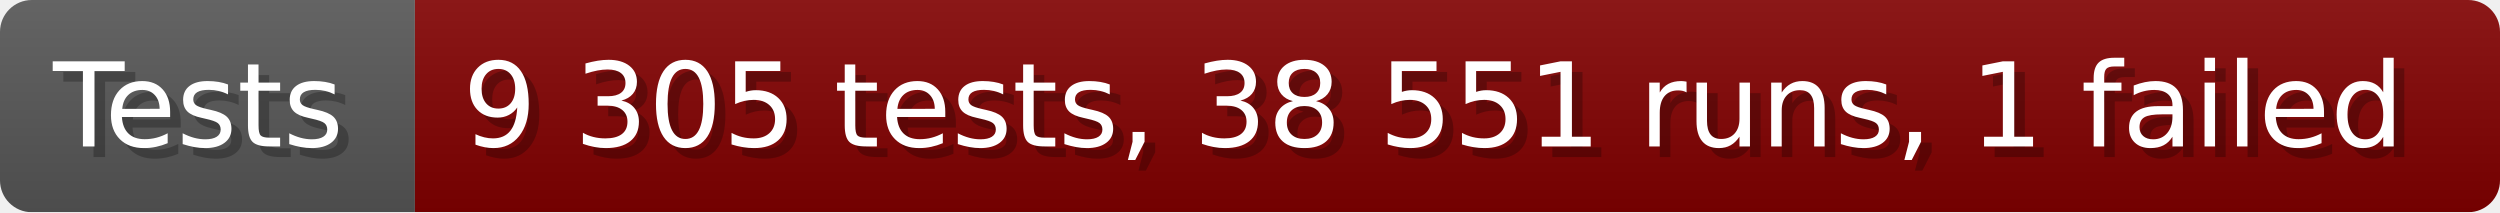
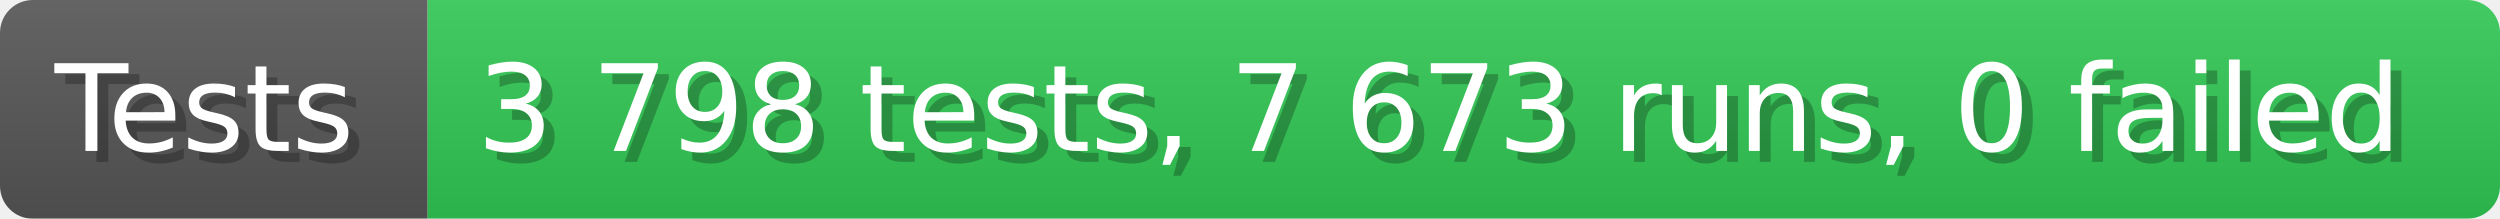
- <svg xmlns="http://www.w3.org/2000/svg" width="235.6" height="20" viewBox="0 0 2356 200" role="img" aria-label="Tests: 9 305 tests, 38 551 runs, 1 failed">
+ <svg xmlns="http://www.w3.org/2000/svg" width="228.6" height="20" viewBox="0 0 2286 200" role="img" aria-label="Tests: 3 798 tests, 7 673 runs, 0 failed">
  <linearGradient id="a" x2="0" y2="100%">
    <stop offset="0" stop-opacity=".1" stop-color="#EEE" />
    <stop offset="1" stop-opacity=".1" />
  </linearGradient>
  <mask id="m">
-     <rect width="2356" height="200" rx="30" fill="#FFF" />
+     <rect width="2286" height="200" rx="30" fill="#FFF" />
  </mask>
  <g mask="url(#m)">
    <rect width="391" height="200" fill="#555" />
-     <rect width="1965" height="200" fill="#800000" x="391" />
-     <rect width="2356" height="200" fill="url(#a)" />
+     <rect width="1895" height="200" fill="#31c653" x="391" />
+     <rect width="2286" height="200" fill="url(#a)" />
  </g>
  <g aria-hidden="true" fill="#fff" text-anchor="start" font-family="Verdana,DejaVu Sans,sans-serif" font-size="110">
    <text x="60" y="148" textLength="291" fill="#000" opacity="0.25">Tests</text>
    <text x="50" y="138" textLength="291">Tests</text>
-     <text x="446" y="148" textLength="1865" fill="#000" opacity="0.25">9 305 tests, 38 551 runs, 1 failed</text>
-     <text x="436" y="138" textLength="1865">9 305 tests, 38 551 runs, 1 failed</text>
+     <text x="446" y="148" textLength="1795" fill="#000" opacity="0.25">3 798 tests, 7 673 runs, 0 failed</text>
+     <text x="436" y="138" textLength="1795">3 798 tests, 7 673 runs, 0 failed</text>
  </g>
</svg>
